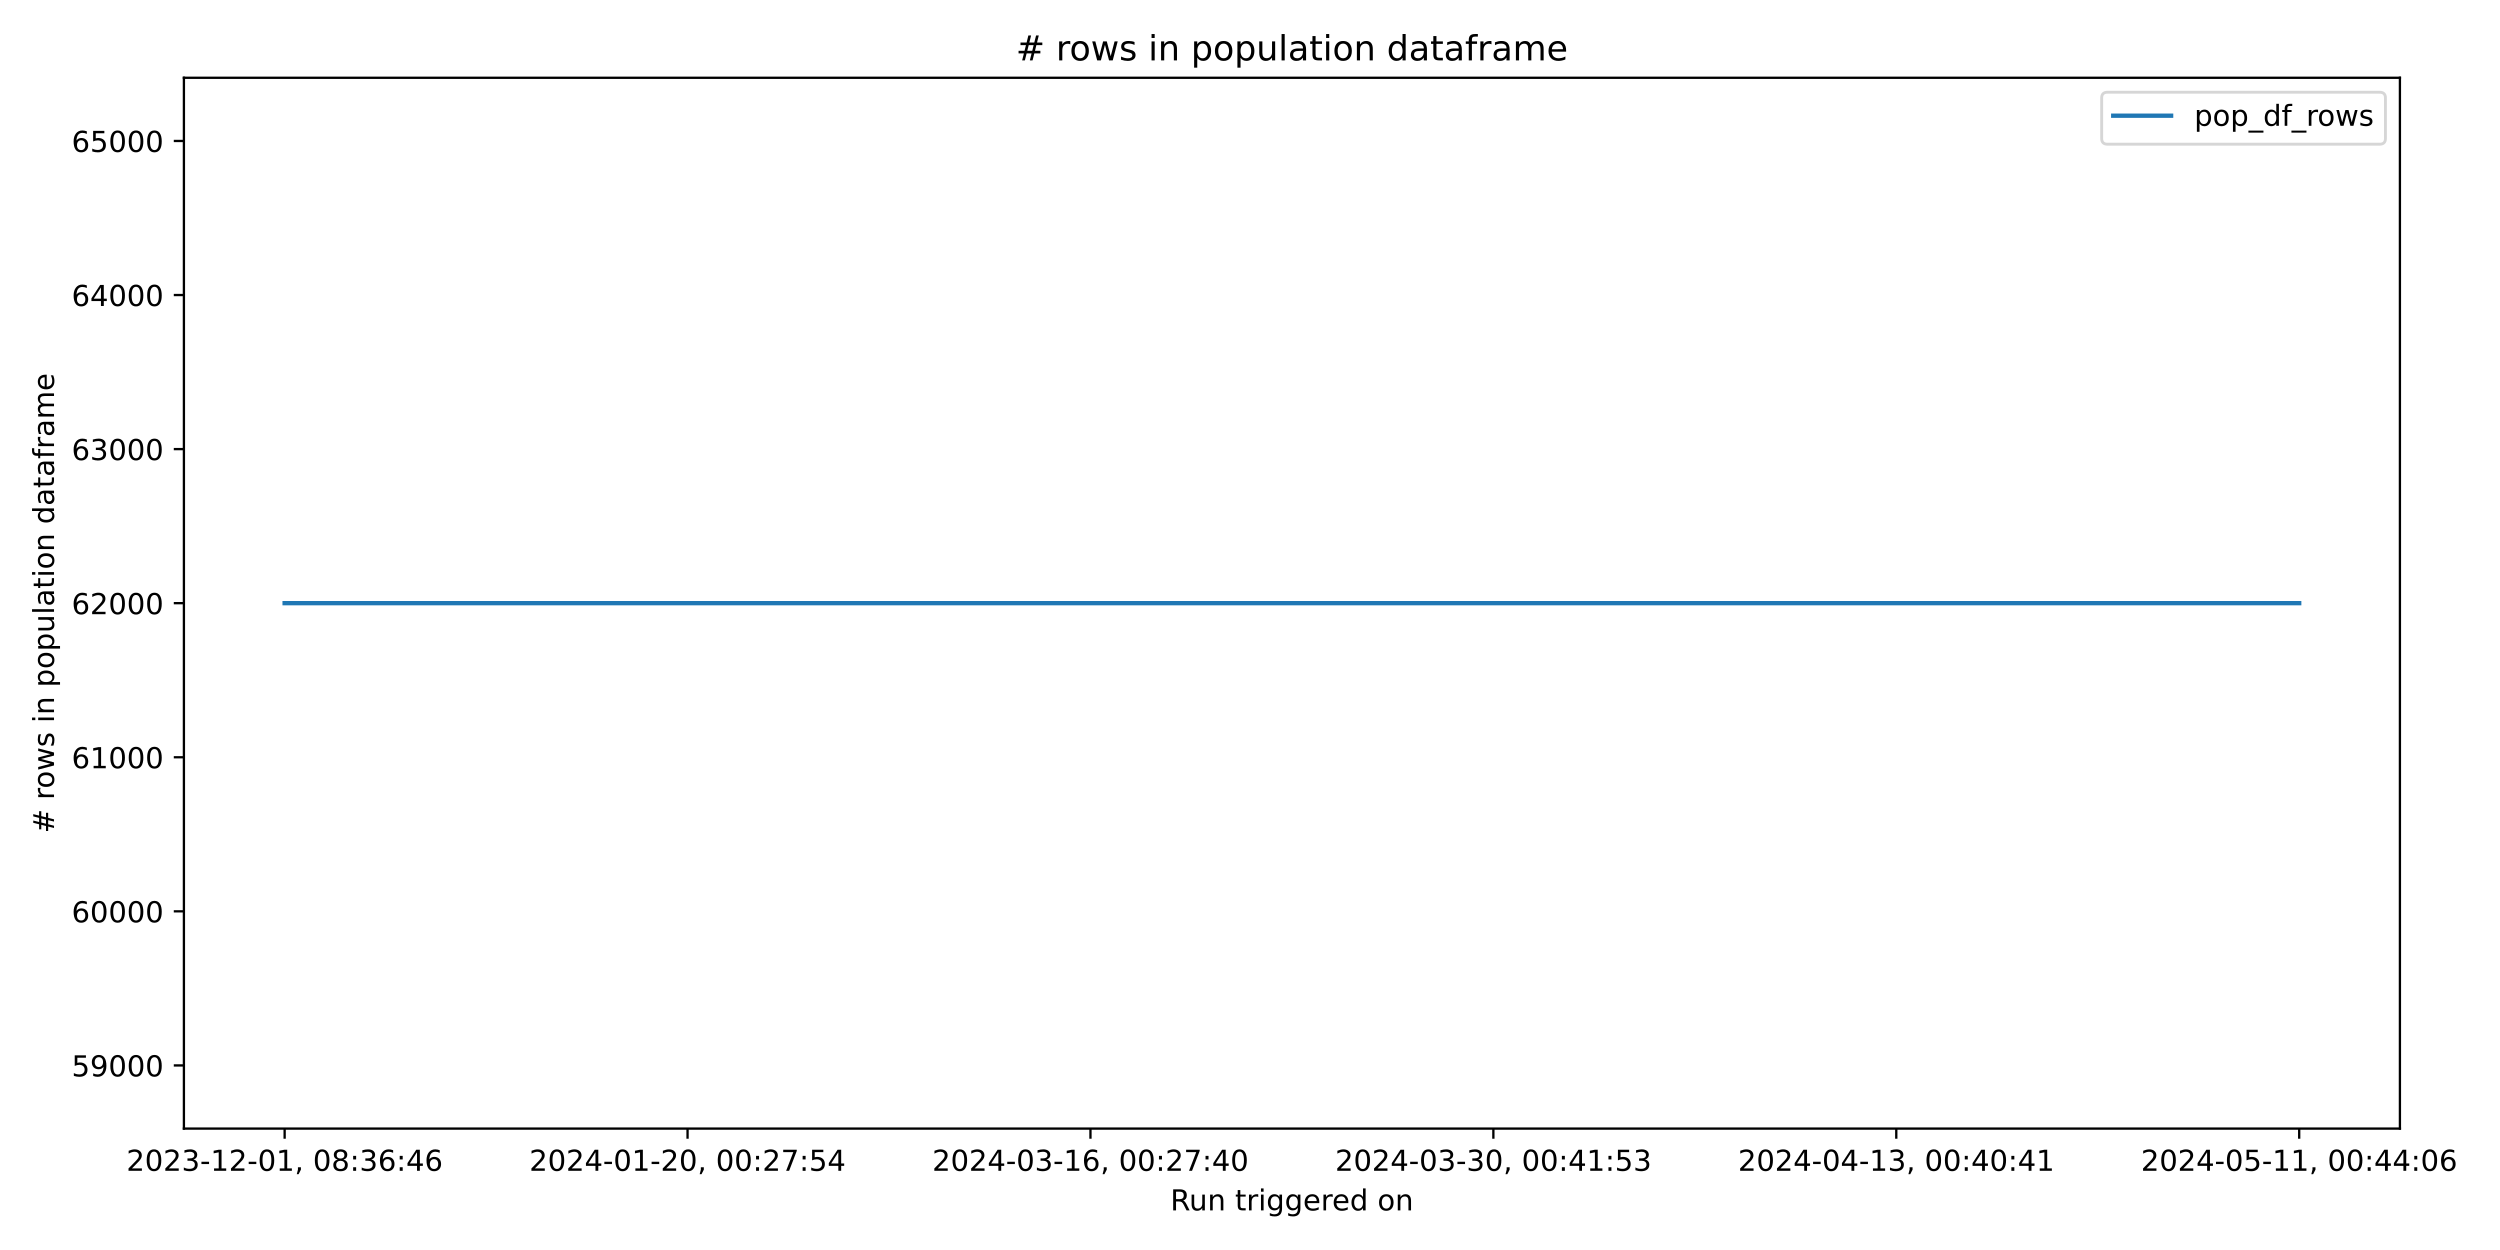
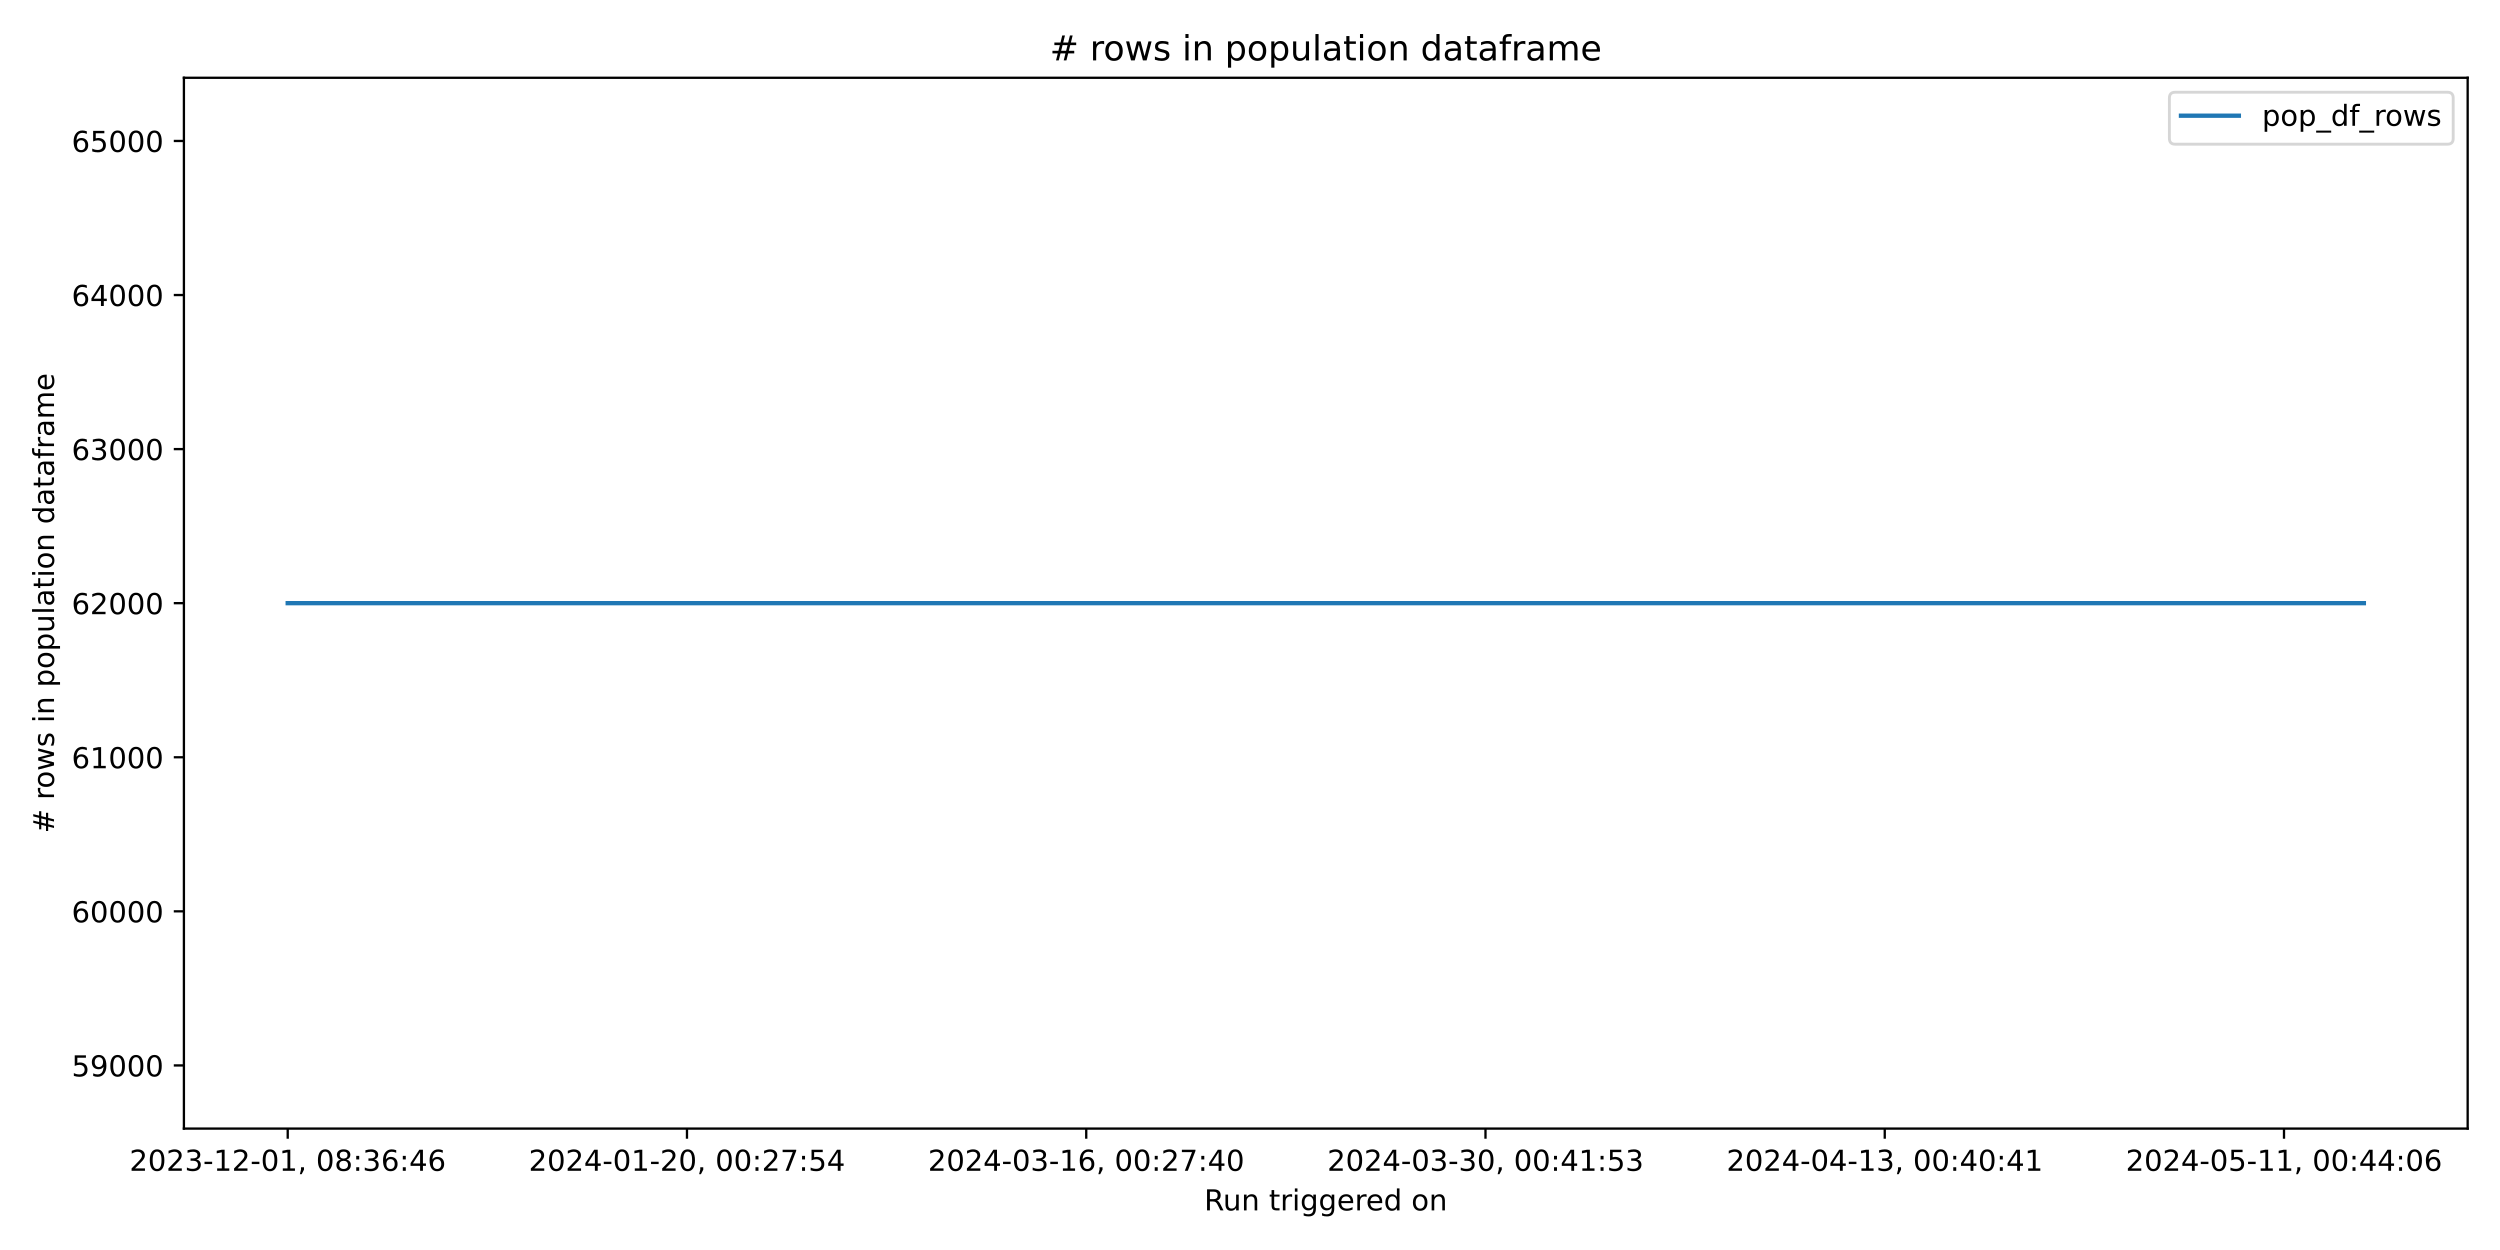
<svg xmlns="http://www.w3.org/2000/svg" xmlns:xlink="http://www.w3.org/1999/xlink" width="864pt" height="432pt" viewBox="0 0 864 432" version="1.1">
  <defs>
    <style type="text/css">*{stroke-linejoin: round; stroke-linecap: butt}</style>
  </defs>
  <g id="figure_1">
    <g id="patch_1">
      <path d="M 0 432  L 864 432  L 864 0  L 0 0  z " style="fill: #ffffff" />
    </g>
    <g id="axes_1">
      <g id="patch_2">
-         <path d="M 63.56 390.04  L 829.411 390.04  L 829.411 26.88  L 63.56 26.88  z " style="fill: #ffffff" />
+         <path d="M 63.56 390.04  L 852.824 390.04  L 852.824 26.88  L 63.56 26.88  z " style="fill: #ffffff" />
      </g>
      <g id="matplotlib.axis_1">
        <g id="xtick_1">
          <g id="line2d_1">
            <defs>
-               <path id="m1c94afbe68" d="M 0 0  L 0 3.5  " style="stroke: #000000; stroke-width: 0.8" />
+               <path id="m5876c6a5bc" d="M 0 0  L 0 3.5  " style="stroke: #000000; stroke-width: 0.8" />
            </defs>
            <g>
-               <use xlink:href="#m1c94afbe68" x="98.371" y="390.04" style="stroke: #000000; stroke-width: 0.8" />
+               <use xlink:href="#m5876c6a5bc" x="99.436" y="390.04" style="stroke: #000000; stroke-width: 0.8" />
            </g>
          </g>
          <g id="text_1">
-             <g transform="translate(43.67924 404.6384) scale(0.1 -0.1)">
+             <g transform="translate(44.74345 404.6384) scale(0.1 -0.1)">
              <defs>
                <path id="DejaVuSans-32" d="M 1228 531  L 3431 531  L 3431 0  L 469 0  L 469 531  Q 828 903 1448 1529  Q 2069 2156 2228 2338  Q 2531 2678 2651 2914  Q 2772 3150 2772 3378  Q 2772 3750 2511 3984  Q 2250 4219 1831 4219  Q 1534 4219 1204 4116  Q 875 4013 500 3803  L 500 4441  Q 881 4594 1212 4672  Q 1544 4750 1819 4750  Q 2544 4750 2975 4387  Q 3406 4025 3406 3419  Q 3406 3131 3298 2873  Q 3191 2616 2906 2266  Q 2828 2175 2409 1742  Q 1991 1309 1228 531  z " transform="scale(0.015625)" />
                <path id="DejaVuSans-30" d="M 2034 4250  Q 1547 4250 1301 3770  Q 1056 3291 1056 2328  Q 1056 1369 1301 889  Q 1547 409 2034 409  Q 2525 409 2770 889  Q 3016 1369 3016 2328  Q 3016 3291 2770 3770  Q 2525 4250 2034 4250  z M 2034 4750  Q 2819 4750 3233 4129  Q 3647 3509 3647 2328  Q 3647 1150 3233 529  Q 2819 -91 2034 -91  Q 1250 -91 836 529  Q 422 1150 422 2328  Q 422 3509 836 4129  Q 1250 4750 2034 4750  z " transform="scale(0.015625)" />
                <path id="DejaVuSans-33" d="M 2597 2516  Q 3050 2419 3304 2112  Q 3559 1806 3559 1356  Q 3559 666 3084 287  Q 2609 -91 1734 -91  Q 1441 -91 1130 -33  Q 819 25 488 141  L 488 750  Q 750 597 1062 519  Q 1375 441 1716 441  Q 2309 441 2620 675  Q 2931 909 2931 1356  Q 2931 1769 2642 2001  Q 2353 2234 1838 2234  L 1294 2234  L 1294 2753  L 1863 2753  Q 2328 2753 2575 2939  Q 2822 3125 2822 3475  Q 2822 3834 2567 4026  Q 2313 4219 1838 4219  Q 1578 4219 1281 4162  Q 984 4106 628 3988  L 628 4550  Q 988 4650 1302 4700  Q 1616 4750 1894 4750  Q 2613 4750 3031 4423  Q 3450 4097 3450 3541  Q 3450 3153 3228 2886  Q 3006 2619 2597 2516  z " transform="scale(0.015625)" />
                <path id="DejaVuSans-2d" d="M 313 2009  L 1997 2009  L 1997 1497  L 313 1497  L 313 2009  z " transform="scale(0.015625)" />
                <path id="DejaVuSans-31" d="M 794 531  L 1825 531  L 1825 4091  L 703 3866  L 703 4441  L 1819 4666  L 2450 4666  L 2450 531  L 3481 531  L 3481 0  L 794 0  L 794 531  z " transform="scale(0.015625)" />
                <path id="DejaVuSans-2c" d="M 750 794  L 1409 794  L 1409 256  L 897 -744  L 494 -744  L 750 256  L 750 794  z " transform="scale(0.015625)" />
                <path id="DejaVuSans-20" transform="scale(0.015625)" />
                <path id="DejaVuSans-38" d="M 2034 2216  Q 1584 2216 1326 1975  Q 1069 1734 1069 1313  Q 1069 891 1326 650  Q 1584 409 2034 409  Q 2484 409 2743 651  Q 3003 894 3003 1313  Q 3003 1734 2745 1975  Q 2488 2216 2034 2216  z M 1403 2484  Q 997 2584 770 2862  Q 544 3141 544 3541  Q 544 4100 942 4425  Q 1341 4750 2034 4750  Q 2731 4750 3128 4425  Q 3525 4100 3525 3541  Q 3525 3141 3298 2862  Q 3072 2584 2669 2484  Q 3125 2378 3379 2068  Q 3634 1759 3634 1313  Q 3634 634 3220 271  Q 2806 -91 2034 -91  Q 1263 -91 848 271  Q 434 634 434 1313  Q 434 1759 690 2068  Q 947 2378 1403 2484  z M 1172 3481  Q 1172 3119 1398 2916  Q 1625 2713 2034 2713  Q 2441 2713 2670 2916  Q 2900 3119 2900 3481  Q 2900 3844 2670 4047  Q 2441 4250 2034 4250  Q 1625 4250 1398 4047  Q 1172 3844 1172 3481  z " transform="scale(0.015625)" />
                <path id="DejaVuSans-3a" d="M 750 794  L 1409 794  L 1409 0  L 750 0  L 750 794  z M 750 3309  L 1409 3309  L 1409 2516  L 750 2516  L 750 3309  z " transform="scale(0.015625)" />
                <path id="DejaVuSans-36" d="M 2113 2584  Q 1688 2584 1439 2293  Q 1191 2003 1191 1497  Q 1191 994 1439 701  Q 1688 409 2113 409  Q 2538 409 2786 701  Q 3034 994 3034 1497  Q 3034 2003 2786 2293  Q 2538 2584 2113 2584  z M 3366 4563  L 3366 3988  Q 3128 4100 2886 4159  Q 2644 4219 2406 4219  Q 1781 4219 1451 3797  Q 1122 3375 1075 2522  Q 1259 2794 1537 2939  Q 1816 3084 2150 3084  Q 2853 3084 3261 2657  Q 3669 2231 3669 1497  Q 3669 778 3244 343  Q 2819 -91 2113 -91  Q 1303 -91 875 529  Q 447 1150 447 2328  Q 447 3434 972 4092  Q 1497 4750 2381 4750  Q 2619 4750 2861 4703  Q 3103 4656 3366 4563  z " transform="scale(0.015625)" />
                <path id="DejaVuSans-34" d="M 2419 4116  L 825 1625  L 2419 1625  L 2419 4116  z M 2253 4666  L 3047 4666  L 3047 1625  L 3713 1625  L 3713 1100  L 3047 1100  L 3047 0  L 2419 0  L 2419 1100  L 313 1100  L 313 1709  L 2253 4666  z " transform="scale(0.015625)" />
              </defs>
              <use xlink:href="#DejaVuSans-32" />
              <use xlink:href="#DejaVuSans-30" x="63.623" />
              <use xlink:href="#DejaVuSans-32" x="127.246" />
              <use xlink:href="#DejaVuSans-33" x="190.869" />
              <use xlink:href="#DejaVuSans-2d" x="254.492" />
              <use xlink:href="#DejaVuSans-31" x="290.576" />
              <use xlink:href="#DejaVuSans-32" x="354.199" />
              <use xlink:href="#DejaVuSans-2d" x="417.822" />
              <use xlink:href="#DejaVuSans-30" x="453.906" />
              <use xlink:href="#DejaVuSans-31" x="517.529" />
              <use xlink:href="#DejaVuSans-2c" x="581.152" />
              <use xlink:href="#DejaVuSans-20" x="612.939" />
              <use xlink:href="#DejaVuSans-30" x="644.727" />
              <use xlink:href="#DejaVuSans-38" x="708.35" />
              <use xlink:href="#DejaVuSans-3a" x="771.973" />
              <use xlink:href="#DejaVuSans-33" x="805.664" />
              <use xlink:href="#DejaVuSans-36" x="869.287" />
              <use xlink:href="#DejaVuSans-3a" x="932.91" />
              <use xlink:href="#DejaVuSans-34" x="966.602" />
              <use xlink:href="#DejaVuSans-36" x="1030.225" />
            </g>
          </g>
        </g>
        <g id="xtick_2">
          <g id="line2d_2">
            <g>
-               <use xlink:href="#m1c94afbe68" x="237.617" y="390.04" style="stroke: #000000; stroke-width: 0.8" />
+               <use xlink:href="#m5876c6a5bc" x="237.419" y="390.04" style="stroke: #000000; stroke-width: 0.8" />
            </g>
          </g>
          <g id="text_2">
-             <g transform="translate(182.9249 404.6384) scale(0.1 -0.1)">
+             <g transform="translate(182.7267 404.6384) scale(0.1 -0.1)">
              <defs>
                <path id="DejaVuSans-37" d="M 525 4666  L 3525 4666  L 3525 4397  L 1831 0  L 1172 0  L 2766 4134  L 525 4134  L 525 4666  z " transform="scale(0.015625)" />
                <path id="DejaVuSans-35" d="M 691 4666  L 3169 4666  L 3169 4134  L 1269 4134  L 1269 2991  Q 1406 3038 1543 3061  Q 1681 3084 1819 3084  Q 2600 3084 3056 2656  Q 3513 2228 3513 1497  Q 3513 744 3044 326  Q 2575 -91 1722 -91  Q 1428 -91 1123 -41  Q 819 9 494 109  L 494 744  Q 775 591 1075 516  Q 1375 441 1709 441  Q 2250 441 2565 725  Q 2881 1009 2881 1497  Q 2881 1984 2565 2268  Q 2250 2553 1709 2553  Q 1456 2553 1204 2497  Q 953 2441 691 2322  L 691 4666  z " transform="scale(0.015625)" />
              </defs>
              <use xlink:href="#DejaVuSans-32" />
              <use xlink:href="#DejaVuSans-30" x="63.623" />
              <use xlink:href="#DejaVuSans-32" x="127.246" />
              <use xlink:href="#DejaVuSans-34" x="190.869" />
              <use xlink:href="#DejaVuSans-2d" x="254.492" />
              <use xlink:href="#DejaVuSans-30" x="290.576" />
              <use xlink:href="#DejaVuSans-31" x="354.199" />
              <use xlink:href="#DejaVuSans-2d" x="417.822" />
              <use xlink:href="#DejaVuSans-32" x="453.906" />
              <use xlink:href="#DejaVuSans-30" x="517.529" />
              <use xlink:href="#DejaVuSans-2c" x="581.152" />
              <use xlink:href="#DejaVuSans-20" x="612.939" />
              <use xlink:href="#DejaVuSans-30" x="644.727" />
              <use xlink:href="#DejaVuSans-30" x="708.35" />
              <use xlink:href="#DejaVuSans-3a" x="771.973" />
              <use xlink:href="#DejaVuSans-32" x="805.664" />
              <use xlink:href="#DejaVuSans-37" x="869.287" />
              <use xlink:href="#DejaVuSans-3a" x="932.91" />
              <use xlink:href="#DejaVuSans-35" x="966.602" />
              <use xlink:href="#DejaVuSans-34" x="1030.225" />
            </g>
          </g>
        </g>
        <g id="xtick_3">
          <g id="line2d_3">
            <g>
-               <use xlink:href="#m1c94afbe68" x="376.863" y="390.04" style="stroke: #000000; stroke-width: 0.8" />
+               <use xlink:href="#m5876c6a5bc" x="375.402" y="390.04" style="stroke: #000000; stroke-width: 0.8" />
            </g>
          </g>
          <g id="text_3">
-             <g transform="translate(322.1706 404.6384) scale(0.1 -0.1)">
+             <g transform="translate(320.7099 404.6384) scale(0.1 -0.1)">
              <use xlink:href="#DejaVuSans-32" />
              <use xlink:href="#DejaVuSans-30" x="63.623" />
              <use xlink:href="#DejaVuSans-32" x="127.246" />
              <use xlink:href="#DejaVuSans-34" x="190.869" />
              <use xlink:href="#DejaVuSans-2d" x="254.492" />
              <use xlink:href="#DejaVuSans-30" x="290.576" />
              <use xlink:href="#DejaVuSans-33" x="354.199" />
              <use xlink:href="#DejaVuSans-2d" x="417.822" />
              <use xlink:href="#DejaVuSans-31" x="453.906" />
              <use xlink:href="#DejaVuSans-36" x="517.529" />
              <use xlink:href="#DejaVuSans-2c" x="581.152" />
              <use xlink:href="#DejaVuSans-20" x="612.939" />
              <use xlink:href="#DejaVuSans-30" x="644.727" />
              <use xlink:href="#DejaVuSans-30" x="708.35" />
              <use xlink:href="#DejaVuSans-3a" x="771.973" />
              <use xlink:href="#DejaVuSans-32" x="805.664" />
              <use xlink:href="#DejaVuSans-37" x="869.287" />
              <use xlink:href="#DejaVuSans-3a" x="932.91" />
              <use xlink:href="#DejaVuSans-34" x="966.602" />
              <use xlink:href="#DejaVuSans-30" x="1030.225" />
            </g>
          </g>
        </g>
        <g id="xtick_4">
          <g id="line2d_4">
            <g>
-               <use xlink:href="#m1c94afbe68" x="516.109" y="390.04" style="stroke: #000000; stroke-width: 0.8" />
+               <use xlink:href="#m5876c6a5bc" x="513.385" y="390.04" style="stroke: #000000; stroke-width: 0.8" />
            </g>
          </g>
          <g id="text_4">
-             <g transform="translate(461.4163 404.6384) scale(0.1 -0.1)">
+             <g transform="translate(458.6931 404.6384) scale(0.1 -0.1)">
              <use xlink:href="#DejaVuSans-32" />
              <use xlink:href="#DejaVuSans-30" x="63.623" />
              <use xlink:href="#DejaVuSans-32" x="127.246" />
              <use xlink:href="#DejaVuSans-34" x="190.869" />
              <use xlink:href="#DejaVuSans-2d" x="254.492" />
              <use xlink:href="#DejaVuSans-30" x="290.576" />
              <use xlink:href="#DejaVuSans-33" x="354.199" />
              <use xlink:href="#DejaVuSans-2d" x="417.822" />
              <use xlink:href="#DejaVuSans-33" x="453.906" />
              <use xlink:href="#DejaVuSans-30" x="517.529" />
              <use xlink:href="#DejaVuSans-2c" x="581.152" />
              <use xlink:href="#DejaVuSans-20" x="612.939" />
              <use xlink:href="#DejaVuSans-30" x="644.727" />
              <use xlink:href="#DejaVuSans-30" x="708.35" />
              <use xlink:href="#DejaVuSans-3a" x="771.973" />
              <use xlink:href="#DejaVuSans-34" x="805.664" />
              <use xlink:href="#DejaVuSans-31" x="869.287" />
              <use xlink:href="#DejaVuSans-3a" x="932.91" />
              <use xlink:href="#DejaVuSans-35" x="966.602" />
              <use xlink:href="#DejaVuSans-33" x="1030.225" />
            </g>
          </g>
        </g>
        <g id="xtick_5">
          <g id="line2d_5">
            <g>
-               <use xlink:href="#m1c94afbe68" x="655.354" y="390.04" style="stroke: #000000; stroke-width: 0.8" />
+               <use xlink:href="#m5876c6a5bc" x="651.368" y="390.04" style="stroke: #000000; stroke-width: 0.8" />
            </g>
          </g>
          <g id="text_5">
-             <g transform="translate(600.662 404.6384) scale(0.1 -0.1)">
+             <g transform="translate(596.6763 404.6384) scale(0.1 -0.1)">
              <use xlink:href="#DejaVuSans-32" />
              <use xlink:href="#DejaVuSans-30" x="63.623" />
              <use xlink:href="#DejaVuSans-32" x="127.246" />
              <use xlink:href="#DejaVuSans-34" x="190.869" />
              <use xlink:href="#DejaVuSans-2d" x="254.492" />
              <use xlink:href="#DejaVuSans-30" x="290.576" />
              <use xlink:href="#DejaVuSans-34" x="354.199" />
              <use xlink:href="#DejaVuSans-2d" x="417.822" />
              <use xlink:href="#DejaVuSans-31" x="453.906" />
              <use xlink:href="#DejaVuSans-33" x="517.529" />
              <use xlink:href="#DejaVuSans-2c" x="581.152" />
              <use xlink:href="#DejaVuSans-20" x="612.939" />
              <use xlink:href="#DejaVuSans-30" x="644.727" />
              <use xlink:href="#DejaVuSans-30" x="708.35" />
              <use xlink:href="#DejaVuSans-3a" x="771.973" />
              <use xlink:href="#DejaVuSans-34" x="805.664" />
              <use xlink:href="#DejaVuSans-30" x="869.287" />
              <use xlink:href="#DejaVuSans-3a" x="932.91" />
              <use xlink:href="#DejaVuSans-34" x="966.602" />
              <use xlink:href="#DejaVuSans-31" x="1030.225" />
            </g>
          </g>
        </g>
        <g id="xtick_6">
          <g id="line2d_6">
            <g>
-               <use xlink:href="#m1c94afbe68" x="794.6" y="390.04" style="stroke: #000000; stroke-width: 0.8" />
+               <use xlink:href="#m5876c6a5bc" x="789.352" y="390.04" style="stroke: #000000; stroke-width: 0.8" />
            </g>
          </g>
          <g id="text_6">
-             <g transform="translate(739.9078 404.6384) scale(0.1 -0.1)">
+             <g transform="translate(734.6595 404.6384) scale(0.1 -0.1)">
              <use xlink:href="#DejaVuSans-32" />
              <use xlink:href="#DejaVuSans-30" x="63.623" />
              <use xlink:href="#DejaVuSans-32" x="127.246" />
              <use xlink:href="#DejaVuSans-34" x="190.869" />
              <use xlink:href="#DejaVuSans-2d" x="254.492" />
              <use xlink:href="#DejaVuSans-30" x="290.576" />
              <use xlink:href="#DejaVuSans-35" x="354.199" />
              <use xlink:href="#DejaVuSans-2d" x="417.822" />
              <use xlink:href="#DejaVuSans-31" x="453.906" />
              <use xlink:href="#DejaVuSans-31" x="517.529" />
              <use xlink:href="#DejaVuSans-2c" x="581.152" />
              <use xlink:href="#DejaVuSans-20" x="612.939" />
              <use xlink:href="#DejaVuSans-30" x="644.727" />
              <use xlink:href="#DejaVuSans-30" x="708.35" />
              <use xlink:href="#DejaVuSans-3a" x="771.973" />
              <use xlink:href="#DejaVuSans-34" x="805.664" />
              <use xlink:href="#DejaVuSans-34" x="869.287" />
              <use xlink:href="#DejaVuSans-3a" x="932.91" />
              <use xlink:href="#DejaVuSans-30" x="966.602" />
              <use xlink:href="#DejaVuSans-36" x="1030.225" />
            </g>
          </g>
        </g>
        <g id="text_7">
-           <g transform="translate(404.4693 418.3166) scale(0.1 -0.1)">
+           <g transform="translate(416.1756 418.3166) scale(0.1 -0.1)">
            <defs>
              <path id="DejaVuSans-52" d="M 2841 2188  Q 3044 2119 3236 1894  Q 3428 1669 3622 1275  L 4263 0  L 3584 0  L 2988 1197  Q 2756 1666 2539 1819  Q 2322 1972 1947 1972  L 1259 1972  L 1259 0  L 628 0  L 628 4666  L 2053 4666  Q 2853 4666 3247 4331  Q 3641 3997 3641 3322  Q 3641 2881 3436 2590  Q 3231 2300 2841 2188  z M 1259 4147  L 1259 2491  L 2053 2491  Q 2509 2491 2742 2702  Q 2975 2913 2975 3322  Q 2975 3731 2742 3939  Q 2509 4147 2053 4147  L 1259 4147  z " transform="scale(0.015625)" />
              <path id="DejaVuSans-75" d="M 544 1381  L 544 3500  L 1119 3500  L 1119 1403  Q 1119 906 1312 657  Q 1506 409 1894 409  Q 2359 409 2629 706  Q 2900 1003 2900 1516  L 2900 3500  L 3475 3500  L 3475 0  L 2900 0  L 2900 538  Q 2691 219 2414 64  Q 2138 -91 1772 -91  Q 1169 -91 856 284  Q 544 659 544 1381  z M 1991 3584  L 1991 3584  z " transform="scale(0.015625)" />
              <path id="DejaVuSans-6e" d="M 3513 2113  L 3513 0  L 2938 0  L 2938 2094  Q 2938 2591 2744 2837  Q 2550 3084 2163 3084  Q 1697 3084 1428 2787  Q 1159 2491 1159 1978  L 1159 0  L 581 0  L 581 3500  L 1159 3500  L 1159 2956  Q 1366 3272 1645 3428  Q 1925 3584 2291 3584  Q 2894 3584 3203 3211  Q 3513 2838 3513 2113  z " transform="scale(0.015625)" />
              <path id="DejaVuSans-74" d="M 1172 4494  L 1172 3500  L 2356 3500  L 2356 3053  L 1172 3053  L 1172 1153  Q 1172 725 1289 603  Q 1406 481 1766 481  L 2356 481  L 2356 0  L 1766 0  Q 1100 0 847 248  Q 594 497 594 1153  L 594 3053  L 172 3053  L 172 3500  L 594 3500  L 594 4494  L 1172 4494  z " transform="scale(0.015625)" />
              <path id="DejaVuSans-72" d="M 2631 2963  Q 2534 3019 2420 3045  Q 2306 3072 2169 3072  Q 1681 3072 1420 2755  Q 1159 2438 1159 1844  L 1159 0  L 581 0  L 581 3500  L 1159 3500  L 1159 2956  Q 1341 3275 1631 3429  Q 1922 3584 2338 3584  Q 2397 3584 2469 3576  Q 2541 3569 2628 3553  L 2631 2963  z " transform="scale(0.015625)" />
              <path id="DejaVuSans-69" d="M 603 3500  L 1178 3500  L 1178 0  L 603 0  L 603 3500  z M 603 4863  L 1178 4863  L 1178 4134  L 603 4134  L 603 4863  z " transform="scale(0.015625)" />
              <path id="DejaVuSans-67" d="M 2906 1791  Q 2906 2416 2648 2759  Q 2391 3103 1925 3103  Q 1463 3103 1205 2759  Q 947 2416 947 1791  Q 947 1169 1205 825  Q 1463 481 1925 481  Q 2391 481 2648 825  Q 2906 1169 2906 1791  z M 3481 434  Q 3481 -459 3084 -895  Q 2688 -1331 1869 -1331  Q 1566 -1331 1297 -1286  Q 1028 -1241 775 -1147  L 775 -588  Q 1028 -725 1275 -790  Q 1522 -856 1778 -856  Q 2344 -856 2625 -561  Q 2906 -266 2906 331  L 2906 616  Q 2728 306 2450 153  Q 2172 0 1784 0  Q 1141 0 747 490  Q 353 981 353 1791  Q 353 2603 747 3093  Q 1141 3584 1784 3584  Q 2172 3584 2450 3431  Q 2728 3278 2906 2969  L 2906 3500  L 3481 3500  L 3481 434  z " transform="scale(0.015625)" />
              <path id="DejaVuSans-65" d="M 3597 1894  L 3597 1613  L 953 1613  Q 991 1019 1311 708  Q 1631 397 2203 397  Q 2534 397 2845 478  Q 3156 559 3463 722  L 3463 178  Q 3153 47 2828 -22  Q 2503 -91 2169 -91  Q 1331 -91 842 396  Q 353 884 353 1716  Q 353 2575 817 3079  Q 1281 3584 2069 3584  Q 2775 3584 3186 3129  Q 3597 2675 3597 1894  z M 3022 2063  Q 3016 2534 2758 2815  Q 2500 3097 2075 3097  Q 1594 3097 1305 2825  Q 1016 2553 972 2059  L 3022 2063  z " transform="scale(0.015625)" />
              <path id="DejaVuSans-64" d="M 2906 2969  L 2906 4863  L 3481 4863  L 3481 0  L 2906 0  L 2906 525  Q 2725 213 2448 61  Q 2172 -91 1784 -91  Q 1150 -91 751 415  Q 353 922 353 1747  Q 353 2572 751 3078  Q 1150 3584 1784 3584  Q 2172 3584 2448 3432  Q 2725 3281 2906 2969  z M 947 1747  Q 947 1113 1208 752  Q 1469 391 1925 391  Q 2381 391 2643 752  Q 2906 1113 2906 1747  Q 2906 2381 2643 2742  Q 2381 3103 1925 3103  Q 1469 3103 1208 2742  Q 947 2381 947 1747  z " transform="scale(0.015625)" />
              <path id="DejaVuSans-6f" d="M 1959 3097  Q 1497 3097 1228 2736  Q 959 2375 959 1747  Q 959 1119 1226 758  Q 1494 397 1959 397  Q 2419 397 2687 759  Q 2956 1122 2956 1747  Q 2956 2369 2687 2733  Q 2419 3097 1959 3097  z M 1959 3584  Q 2709 3584 3137 3096  Q 3566 2609 3566 1747  Q 3566 888 3137 398  Q 2709 -91 1959 -91  Q 1206 -91 779 398  Q 353 888 353 1747  Q 353 2609 779 3096  Q 1206 3584 1959 3584  z " transform="scale(0.015625)" />
            </defs>
            <use xlink:href="#DejaVuSans-52" />
            <use xlink:href="#DejaVuSans-75" x="64.982" />
            <use xlink:href="#DejaVuSans-6e" x="128.361" />
            <use xlink:href="#DejaVuSans-20" x="191.74" />
            <use xlink:href="#DejaVuSans-74" x="223.527" />
            <use xlink:href="#DejaVuSans-72" x="262.736" />
            <use xlink:href="#DejaVuSans-69" x="303.85" />
            <use xlink:href="#DejaVuSans-67" x="331.633" />
            <use xlink:href="#DejaVuSans-67" x="395.109" />
            <use xlink:href="#DejaVuSans-65" x="458.586" />
            <use xlink:href="#DejaVuSans-72" x="520.109" />
            <use xlink:href="#DejaVuSans-65" x="558.973" />
            <use xlink:href="#DejaVuSans-64" x="620.496" />
            <use xlink:href="#DejaVuSans-20" x="683.973" />
            <use xlink:href="#DejaVuSans-6f" x="715.76" />
            <use xlink:href="#DejaVuSans-6e" x="776.941" />
          </g>
        </g>
      </g>
      <g id="matplotlib.axis_2">
        <g id="ytick_1">
          <g id="line2d_7">
            <defs>
-               <path id="me4608ded15" d="M 0 0  L -3.5 0  " style="stroke: #000000; stroke-width: 0.8" />
+               <path id="mfaea11ecde" d="M 0 0  L -3.5 0  " style="stroke: #000000; stroke-width: 0.8" />
            </defs>
            <g>
-               <use xlink:href="#me4608ded15" x="63.56" y="368.208" style="stroke: #000000; stroke-width: 0.8" />
+               <use xlink:href="#mfaea11ecde" x="63.56" y="368.208" style="stroke: #000000; stroke-width: 0.8" />
            </g>
          </g>
          <g id="text_8">
            <g transform="translate(24.7475 372.007) scale(0.1 -0.1)">
              <defs>
                <path id="DejaVuSans-39" d="M 703 97  L 703 672  Q 941 559 1184 500  Q 1428 441 1663 441  Q 2288 441 2617 861  Q 2947 1281 2994 2138  Q 2813 1869 2534 1725  Q 2256 1581 1919 1581  Q 1219 1581 811 2004  Q 403 2428 403 3163  Q 403 3881 828 4315  Q 1253 4750 1959 4750  Q 2769 4750 3195 4129  Q 3622 3509 3622 2328  Q 3622 1225 3098 567  Q 2575 -91 1691 -91  Q 1453 -91 1209 -44  Q 966 3 703 97  z M 1959 2075  Q 2384 2075 2632 2365  Q 2881 2656 2881 3163  Q 2881 3666 2632 3958  Q 2384 4250 1959 4250  Q 1534 4250 1286 3958  Q 1038 3666 1038 3163  Q 1038 2656 1286 2365  Q 1534 2075 1959 2075  z " transform="scale(0.015625)" />
              </defs>
              <use xlink:href="#DejaVuSans-35" />
              <use xlink:href="#DejaVuSans-39" x="63.623" />
              <use xlink:href="#DejaVuSans-30" x="127.246" />
              <use xlink:href="#DejaVuSans-30" x="190.869" />
              <use xlink:href="#DejaVuSans-30" x="254.492" />
            </g>
          </g>
        </g>
        <g id="ytick_2">
          <g id="line2d_8">
            <g>
-               <use xlink:href="#me4608ded15" x="63.56" y="314.959" style="stroke: #000000; stroke-width: 0.8" />
+               <use xlink:href="#mfaea11ecde" x="63.56" y="314.959" style="stroke: #000000; stroke-width: 0.8" />
            </g>
          </g>
          <g id="text_9">
            <g transform="translate(24.7475 318.7578) scale(0.1 -0.1)">
              <use xlink:href="#DejaVuSans-36" />
              <use xlink:href="#DejaVuSans-30" x="63.623" />
              <use xlink:href="#DejaVuSans-30" x="127.246" />
              <use xlink:href="#DejaVuSans-30" x="190.869" />
              <use xlink:href="#DejaVuSans-30" x="254.492" />
            </g>
          </g>
        </g>
        <g id="ytick_3">
          <g id="line2d_9">
            <g>
-               <use xlink:href="#me4608ded15" x="63.56" y="261.709" style="stroke: #000000; stroke-width: 0.8" />
+               <use xlink:href="#mfaea11ecde" x="63.56" y="261.709" style="stroke: #000000; stroke-width: 0.8" />
            </g>
          </g>
          <g id="text_10">
            <g transform="translate(24.7475 265.5085) scale(0.1 -0.1)">
              <use xlink:href="#DejaVuSans-36" />
              <use xlink:href="#DejaVuSans-31" x="63.623" />
              <use xlink:href="#DejaVuSans-30" x="127.246" />
              <use xlink:href="#DejaVuSans-30" x="190.869" />
              <use xlink:href="#DejaVuSans-30" x="254.492" />
            </g>
          </g>
        </g>
        <g id="ytick_4">
          <g id="line2d_10">
            <g>
-               <use xlink:href="#me4608ded15" x="63.56" y="208.46" style="stroke: #000000; stroke-width: 0.8" />
+               <use xlink:href="#mfaea11ecde" x="63.56" y="208.46" style="stroke: #000000; stroke-width: 0.8" />
            </g>
          </g>
          <g id="text_11">
            <g transform="translate(24.7475 212.2592) scale(0.1 -0.1)">
              <use xlink:href="#DejaVuSans-36" />
              <use xlink:href="#DejaVuSans-32" x="63.623" />
              <use xlink:href="#DejaVuSans-30" x="127.246" />
              <use xlink:href="#DejaVuSans-30" x="190.869" />
              <use xlink:href="#DejaVuSans-30" x="254.492" />
            </g>
          </g>
        </g>
        <g id="ytick_5">
          <g id="line2d_11">
            <g>
-               <use xlink:href="#me4608ded15" x="63.56" y="155.211" style="stroke: #000000; stroke-width: 0.8" />
+               <use xlink:href="#mfaea11ecde" x="63.56" y="155.211" style="stroke: #000000; stroke-width: 0.8" />
            </g>
          </g>
          <g id="text_12">
            <g transform="translate(24.7475 159.01) scale(0.1 -0.1)">
              <use xlink:href="#DejaVuSans-36" />
              <use xlink:href="#DejaVuSans-33" x="63.623" />
              <use xlink:href="#DejaVuSans-30" x="127.246" />
              <use xlink:href="#DejaVuSans-30" x="190.869" />
              <use xlink:href="#DejaVuSans-30" x="254.492" />
            </g>
          </g>
        </g>
        <g id="ytick_6">
          <g id="line2d_12">
            <g>
-               <use xlink:href="#me4608ded15" x="63.56" y="101.961" style="stroke: #000000; stroke-width: 0.8" />
+               <use xlink:href="#mfaea11ecde" x="63.56" y="101.961" style="stroke: #000000; stroke-width: 0.8" />
            </g>
          </g>
          <g id="text_13">
            <g transform="translate(24.7475 105.7607) scale(0.1 -0.1)">
              <use xlink:href="#DejaVuSans-36" />
              <use xlink:href="#DejaVuSans-34" x="63.623" />
              <use xlink:href="#DejaVuSans-30" x="127.246" />
              <use xlink:href="#DejaVuSans-30" x="190.869" />
              <use xlink:href="#DejaVuSans-30" x="254.492" />
            </g>
          </g>
        </g>
        <g id="ytick_7">
          <g id="line2d_13">
            <g>
-               <use xlink:href="#me4608ded15" x="63.56" y="48.712" style="stroke: #000000; stroke-width: 0.8" />
+               <use xlink:href="#mfaea11ecde" x="63.56" y="48.712" style="stroke: #000000; stroke-width: 0.8" />
            </g>
          </g>
          <g id="text_14">
            <g transform="translate(24.7475 52.51142) scale(0.1 -0.1)">
              <use xlink:href="#DejaVuSans-36" />
              <use xlink:href="#DejaVuSans-35" x="63.623" />
              <use xlink:href="#DejaVuSans-30" x="127.246" />
              <use xlink:href="#DejaVuSans-30" x="190.869" />
              <use xlink:href="#DejaVuSans-30" x="254.492" />
            </g>
          </g>
        </g>
        <g id="text_15">
          <g transform="translate(18.66781 287.9561) rotate(-90) scale(0.1 -0.1)">
            <defs>
              <path id="DejaVuSans-23" d="M 3272 2816  L 2363 2816  L 2100 1772  L 3016 1772  L 3272 2816  z M 2803 4594  L 2478 3297  L 3391 3297  L 3719 4594  L 4219 4594  L 3897 3297  L 4872 3297  L 4872 2816  L 3775 2816  L 3519 1772  L 4513 1772  L 4513 1294  L 3397 1294  L 3072 0  L 2572 0  L 2894 1294  L 1978 1294  L 1656 0  L 1153 0  L 1478 1294  L 494 1294  L 494 1772  L 1594 1772  L 1856 2816  L 850 2816  L 850 3297  L 1978 3297  L 2297 4594  L 2803 4594  z " transform="scale(0.015625)" />
              <path id="DejaVuSans-77" d="M 269 3500  L 844 3500  L 1563 769  L 2278 3500  L 2956 3500  L 3675 769  L 4391 3500  L 4966 3500  L 4050 0  L 3372 0  L 2619 2869  L 1863 0  L 1184 0  L 269 3500  z " transform="scale(0.015625)" />
              <path id="DejaVuSans-73" d="M 2834 3397  L 2834 2853  Q 2591 2978 2328 3040  Q 2066 3103 1784 3103  Q 1356 3103 1142 2972  Q 928 2841 928 2578  Q 928 2378 1081 2264  Q 1234 2150 1697 2047  L 1894 2003  Q 2506 1872 2764 1633  Q 3022 1394 3022 966  Q 3022 478 2636 193  Q 2250 -91 1575 -91  Q 1294 -91 989 -36  Q 684 19 347 128  L 347 722  Q 666 556 975 473  Q 1284 391 1588 391  Q 1994 391 2212 530  Q 2431 669 2431 922  Q 2431 1156 2273 1281  Q 2116 1406 1581 1522  L 1381 1569  Q 847 1681 609 1914  Q 372 2147 372 2553  Q 372 3047 722 3315  Q 1072 3584 1716 3584  Q 2034 3584 2315 3537  Q 2597 3491 2834 3397  z " transform="scale(0.015625)" />
              <path id="DejaVuSans-70" d="M 1159 525  L 1159 -1331  L 581 -1331  L 581 3500  L 1159 3500  L 1159 2969  Q 1341 3281 1617 3432  Q 1894 3584 2278 3584  Q 2916 3584 3314 3078  Q 3713 2572 3713 1747  Q 3713 922 3314 415  Q 2916 -91 2278 -91  Q 1894 -91 1617 61  Q 1341 213 1159 525  z M 3116 1747  Q 3116 2381 2855 2742  Q 2594 3103 2138 3103  Q 1681 3103 1420 2742  Q 1159 2381 1159 1747  Q 1159 1113 1420 752  Q 1681 391 2138 391  Q 2594 391 2855 752  Q 3116 1113 3116 1747  z " transform="scale(0.015625)" />
              <path id="DejaVuSans-6c" d="M 603 4863  L 1178 4863  L 1178 0  L 603 0  L 603 4863  z " transform="scale(0.015625)" />
              <path id="DejaVuSans-61" d="M 2194 1759  Q 1497 1759 1228 1600  Q 959 1441 959 1056  Q 959 750 1161 570  Q 1363 391 1709 391  Q 2188 391 2477 730  Q 2766 1069 2766 1631  L 2766 1759  L 2194 1759  z M 3341 1997  L 3341 0  L 2766 0  L 2766 531  Q 2569 213 2275 61  Q 1981 -91 1556 -91  Q 1019 -91 701 211  Q 384 513 384 1019  Q 384 1609 779 1909  Q 1175 2209 1959 2209  L 2766 2209  L 2766 2266  Q 2766 2663 2505 2880  Q 2244 3097 1772 3097  Q 1472 3097 1187 3025  Q 903 2953 641 2809  L 641 3341  Q 956 3463 1253 3523  Q 1550 3584 1831 3584  Q 2591 3584 2966 3190  Q 3341 2797 3341 1997  z " transform="scale(0.015625)" />
              <path id="DejaVuSans-66" d="M 2375 4863  L 2375 4384  L 1825 4384  Q 1516 4384 1395 4259  Q 1275 4134 1275 3809  L 1275 3500  L 2222 3500  L 2222 3053  L 1275 3053  L 1275 0  L 697 0  L 697 3053  L 147 3053  L 147 3500  L 697 3500  L 697 3744  Q 697 4328 969 4595  Q 1241 4863 1831 4863  L 2375 4863  z " transform="scale(0.015625)" />
              <path id="DejaVuSans-6d" d="M 3328 2828  Q 3544 3216 3844 3400  Q 4144 3584 4550 3584  Q 5097 3584 5394 3201  Q 5691 2819 5691 2113  L 5691 0  L 5113 0  L 5113 2094  Q 5113 2597 4934 2840  Q 4756 3084 4391 3084  Q 3944 3084 3684 2787  Q 3425 2491 3425 1978  L 3425 0  L 2847 0  L 2847 2094  Q 2847 2600 2669 2842  Q 2491 3084 2119 3084  Q 1678 3084 1418 2786  Q 1159 2488 1159 1978  L 1159 0  L 581 0  L 581 3500  L 1159 3500  L 1159 2956  Q 1356 3278 1631 3431  Q 1906 3584 2284 3584  Q 2666 3584 2933 3390  Q 3200 3197 3328 2828  z " transform="scale(0.015625)" />
            </defs>
            <use xlink:href="#DejaVuSans-23" />
            <use xlink:href="#DejaVuSans-20" x="83.789" />
            <use xlink:href="#DejaVuSans-72" x="115.576" />
            <use xlink:href="#DejaVuSans-6f" x="154.439" />
            <use xlink:href="#DejaVuSans-77" x="215.621" />
            <use xlink:href="#DejaVuSans-73" x="297.408" />
            <use xlink:href="#DejaVuSans-20" x="349.508" />
            <use xlink:href="#DejaVuSans-69" x="381.295" />
            <use xlink:href="#DejaVuSans-6e" x="409.078" />
            <use xlink:href="#DejaVuSans-20" x="472.457" />
            <use xlink:href="#DejaVuSans-70" x="504.244" />
            <use xlink:href="#DejaVuSans-6f" x="567.721" />
            <use xlink:href="#DejaVuSans-70" x="628.902" />
            <use xlink:href="#DejaVuSans-75" x="692.379" />
            <use xlink:href="#DejaVuSans-6c" x="755.758" />
            <use xlink:href="#DejaVuSans-61" x="783.541" />
            <use xlink:href="#DejaVuSans-74" x="844.82" />
            <use xlink:href="#DejaVuSans-69" x="884.029" />
            <use xlink:href="#DejaVuSans-6f" x="911.812" />
            <use xlink:href="#DejaVuSans-6e" x="972.994" />
            <use xlink:href="#DejaVuSans-20" x="1036.373" />
            <use xlink:href="#DejaVuSans-64" x="1068.16" />
            <use xlink:href="#DejaVuSans-61" x="1131.637" />
            <use xlink:href="#DejaVuSans-74" x="1192.916" />
            <use xlink:href="#DejaVuSans-61" x="1232.125" />
            <use xlink:href="#DejaVuSans-66" x="1293.404" />
            <use xlink:href="#DejaVuSans-72" x="1328.609" />
            <use xlink:href="#DejaVuSans-61" x="1369.723" />
            <use xlink:href="#DejaVuSans-6d" x="1431.002" />
            <use xlink:href="#DejaVuSans-65" x="1528.414" />
          </g>
        </g>
      </g>
      <g id="line2d_14">
-         <path d="M 98.371 208.46  L 126.221 208.46  L 154.07 208.46  L 181.919 208.46  L 209.768 208.46  L 237.617 208.46  L 265.466 208.46  L 293.315 208.46  L 321.165 208.46  L 349.014 208.46  L 376.863 208.46  L 404.712 208.46  L 432.561 208.46  L 460.41 208.46  L 488.259 208.46  L 516.109 208.46  L 543.958 208.46  L 571.807 208.46  L 599.656 208.46  L 627.505 208.46  L 655.354 208.46  L 683.203 208.46  L 711.053 208.46  L 738.902 208.46  L 766.751 208.46  L 794.6 208.46  " clip-path="url(#p18321598b2)" style="fill: none; stroke: #1f77b4; stroke-width: 1.5; stroke-linecap: square" />
+         <path d="M 99.436 208.46  L 127.032 208.46  L 154.629 208.46  L 182.226 208.46  L 209.822 208.46  L 237.419 208.46  L 265.015 208.46  L 292.612 208.46  L 320.209 208.46  L 347.805 208.46  L 375.402 208.46  L 402.999 208.46  L 430.595 208.46  L 458.192 208.46  L 485.789 208.46  L 513.385 208.46  L 540.982 208.46  L 568.579 208.46  L 596.175 208.46  L 623.772 208.46  L 651.368 208.46  L 678.965 208.46  L 706.562 208.46  L 734.158 208.46  L 761.755 208.46  L 789.352 208.46  L 816.948 208.46  " clip-path="url(#p25ebf08a4d)" style="fill: none; stroke: #1f77b4; stroke-width: 1.5; stroke-linecap: square" />
      </g>
      <g id="patch_3">
        <path d="M 63.56 390.04  L 63.56 26.88  " style="fill: none; stroke: #000000; stroke-width: 0.8; stroke-linejoin: miter; stroke-linecap: square" />
      </g>
      <g id="patch_4">
-         <path d="M 829.411 390.04  L 829.411 26.88  " style="fill: none; stroke: #000000; stroke-width: 0.8; stroke-linejoin: miter; stroke-linecap: square" />
+         <path d="M 852.824 390.04  L 852.824 26.88  " style="fill: none; stroke: #000000; stroke-width: 0.8; stroke-linejoin: miter; stroke-linecap: square" />
      </g>
      <g id="patch_5">
-         <path d="M 63.56 390.04  L 829.411 390.04  " style="fill: none; stroke: #000000; stroke-width: 0.8; stroke-linejoin: miter; stroke-linecap: square" />
+         <path d="M 63.56 390.04  L 852.824 390.04  " style="fill: none; stroke: #000000; stroke-width: 0.8; stroke-linejoin: miter; stroke-linecap: square" />
      </g>
      <g id="patch_6">
-         <path d="M 63.56 26.88  L 829.411 26.88  " style="fill: none; stroke: #000000; stroke-width: 0.8; stroke-linejoin: miter; stroke-linecap: square" />
+         <path d="M 63.56 26.88  L 852.824 26.88  " style="fill: none; stroke: #000000; stroke-width: 0.8; stroke-linejoin: miter; stroke-linecap: square" />
      </g>
      <g id="text_16">
-         <g transform="translate(351.0904 20.88) scale(0.12 -0.12)">
+         <g transform="translate(362.7967 20.88) scale(0.12 -0.12)">
          <use xlink:href="#DejaVuSans-23" />
          <use xlink:href="#DejaVuSans-20" x="83.789" />
          <use xlink:href="#DejaVuSans-72" x="115.576" />
          <use xlink:href="#DejaVuSans-6f" x="154.439" />
          <use xlink:href="#DejaVuSans-77" x="215.621" />
          <use xlink:href="#DejaVuSans-73" x="297.408" />
          <use xlink:href="#DejaVuSans-20" x="349.508" />
          <use xlink:href="#DejaVuSans-69" x="381.295" />
          <use xlink:href="#DejaVuSans-6e" x="409.078" />
          <use xlink:href="#DejaVuSans-20" x="472.457" />
          <use xlink:href="#DejaVuSans-70" x="504.244" />
          <use xlink:href="#DejaVuSans-6f" x="567.721" />
          <use xlink:href="#DejaVuSans-70" x="628.902" />
          <use xlink:href="#DejaVuSans-75" x="692.379" />
          <use xlink:href="#DejaVuSans-6c" x="755.758" />
          <use xlink:href="#DejaVuSans-61" x="783.541" />
          <use xlink:href="#DejaVuSans-74" x="844.82" />
          <use xlink:href="#DejaVuSans-69" x="884.029" />
          <use xlink:href="#DejaVuSans-6f" x="911.812" />
          <use xlink:href="#DejaVuSans-6e" x="972.994" />
          <use xlink:href="#DejaVuSans-20" x="1036.373" />
          <use xlink:href="#DejaVuSans-64" x="1068.16" />
          <use xlink:href="#DejaVuSans-61" x="1131.637" />
          <use xlink:href="#DejaVuSans-74" x="1192.916" />
          <use xlink:href="#DejaVuSans-61" x="1232.125" />
          <use xlink:href="#DejaVuSans-66" x="1293.404" />
          <use xlink:href="#DejaVuSans-72" x="1328.609" />
          <use xlink:href="#DejaVuSans-61" x="1369.723" />
          <use xlink:href="#DejaVuSans-6d" x="1431.002" />
          <use xlink:href="#DejaVuSans-65" x="1528.414" />
        </g>
      </g>
      <g id="legend_1">
        <g id="patch_7">
-           <path d="M 728.335 49.836  L 822.411 49.836  Q 824.411 49.836 824.411 47.836  L 824.411 33.88  Q 824.411 31.88 822.411 31.88  L 728.335 31.88  Q 726.335 31.88 726.335 33.88  L 726.335 47.836  Q 726.335 49.836 728.335 49.836  z " style="fill: #ffffff; opacity: 0.8; stroke: #cccccc; stroke-linejoin: miter" />
+           <path d="M 751.747 49.836  L 845.824 49.836  Q 847.824 49.836 847.824 47.836  L 847.824 33.88  Q 847.824 31.88 845.824 31.88  L 751.747 31.88  Q 749.747 31.88 749.747 33.88  L 749.747 47.836  Q 749.747 49.836 751.747 49.836  z " style="fill: #ffffff; opacity: 0.8; stroke: #cccccc; stroke-linejoin: miter" />
        </g>
        <g id="line2d_15">
-           <path d="M 730.335 39.978  L 740.335 39.978  L 750.335 39.978  " style="fill: none; stroke: #1f77b4; stroke-width: 1.5; stroke-linecap: square" />
+           <path d="M 753.747 39.978  L 763.747 39.978  L 773.747 39.978  " style="fill: none; stroke: #1f77b4; stroke-width: 1.5; stroke-linecap: square" />
        </g>
        <g id="text_17">
-           <g transform="translate(758.3348 43.47844) scale(0.1 -0.1)">
+           <g transform="translate(781.7474 43.47844) scale(0.1 -0.1)">
            <defs>
              <path id="DejaVuSans-5f" d="M 3263 -1063  L 3263 -1509  L -63 -1509  L -63 -1063  L 3263 -1063  z " transform="scale(0.015625)" />
            </defs>
            <use xlink:href="#DejaVuSans-70" />
            <use xlink:href="#DejaVuSans-6f" x="63.477" />
            <use xlink:href="#DejaVuSans-70" x="124.658" />
            <use xlink:href="#DejaVuSans-5f" x="188.135" />
            <use xlink:href="#DejaVuSans-64" x="238.135" />
            <use xlink:href="#DejaVuSans-66" x="301.611" />
            <use xlink:href="#DejaVuSans-5f" x="336.816" />
            <use xlink:href="#DejaVuSans-72" x="386.816" />
            <use xlink:href="#DejaVuSans-6f" x="425.68" />
            <use xlink:href="#DejaVuSans-77" x="486.861" />
            <use xlink:href="#DejaVuSans-73" x="568.648" />
          </g>
        </g>
      </g>
    </g>
  </g>
  <defs>
-     <clipPath id="p18321598b2">
-       <rect x="63.56" y="26.88" width="765.851" height="363.16" />
+     <clipPath id="p25ebf08a4d">
+       <rect x="63.56" y="26.88" width="789.264" height="363.16" />
    </clipPath>
  </defs>
</svg>
